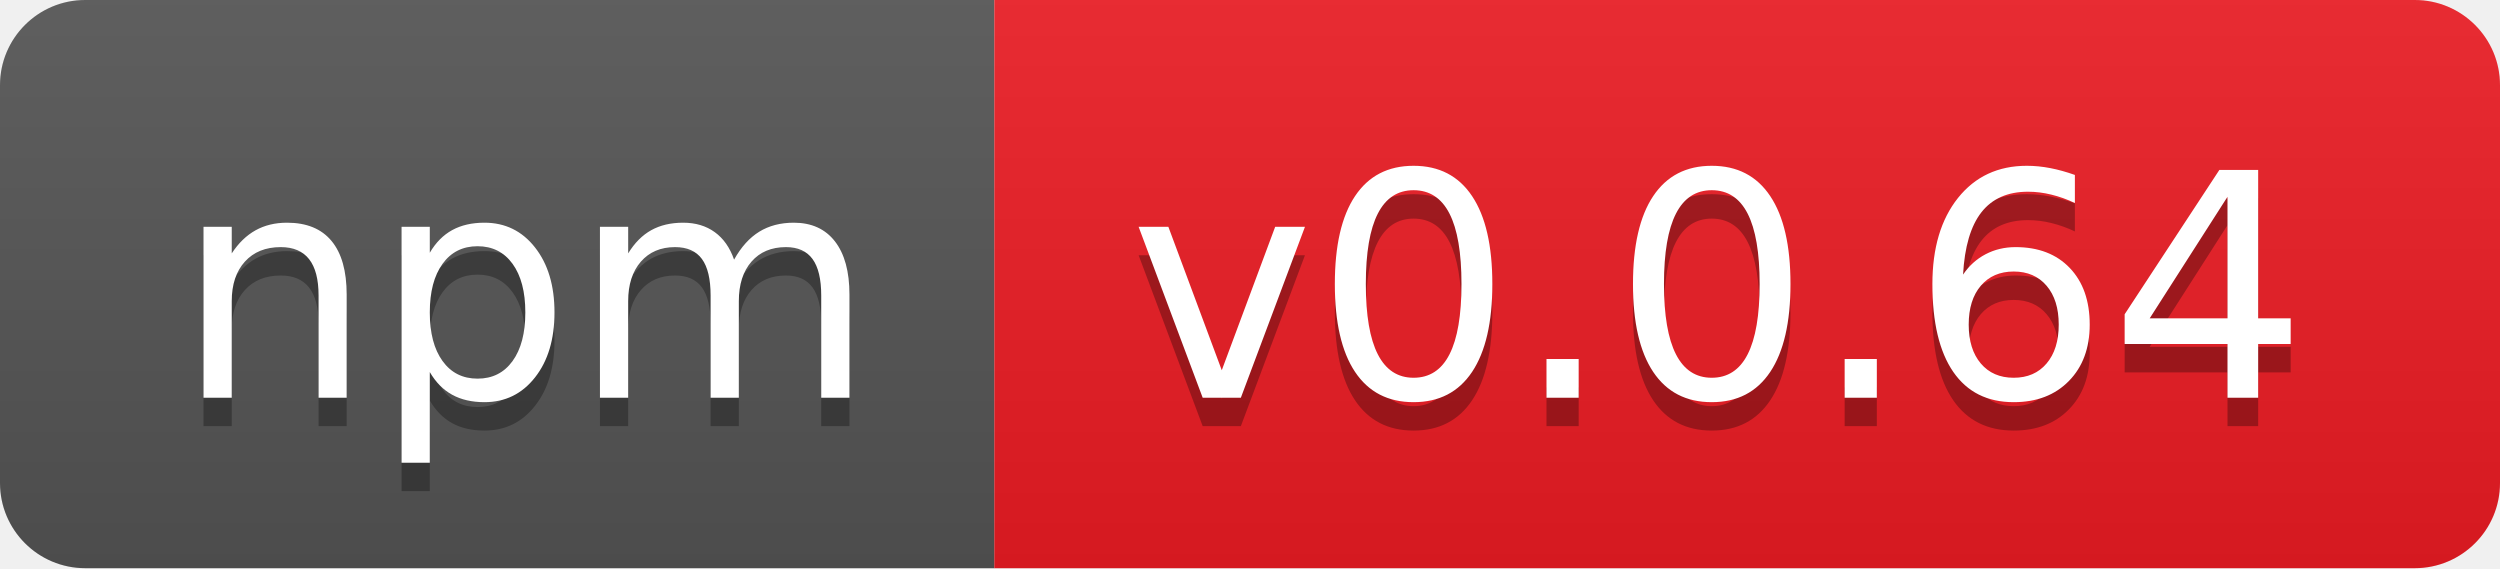
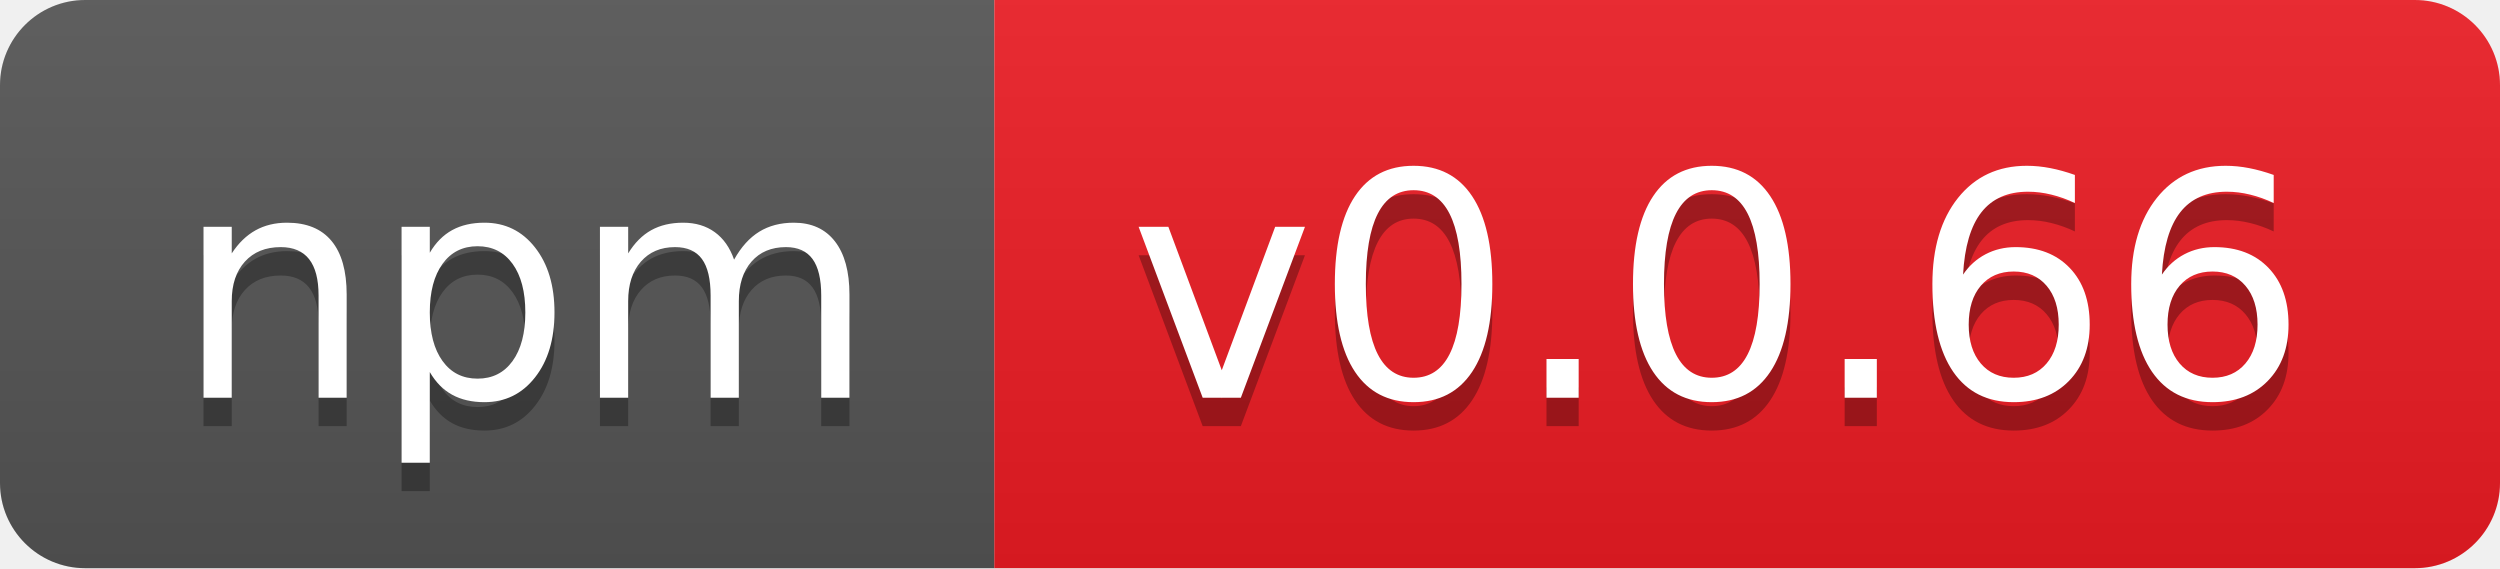
- <svg xmlns="http://www.w3.org/2000/svg" width="88" height="20" role="img" aria-label="npm: v0.0.64">
+ <svg xmlns="http://www.w3.org/2000/svg" width="88" height="20" role="img" aria-label="npm: v0.0.66">
  <linearGradient id="s" x2="0" y2="100%">
    <stop offset="0" stop-color="#bbb" stop-opacity=".1" />
    <stop offset="1" stop-opacity=".1" />
  </linearGradient>
  <clipPath id="r">
    <rect width="88" height="20" rx="3" fill="#fff" />
  </clipPath>
  <g clip-path="url(#r)">
    <rect width="35" height="20" fill="#555" />
    <rect x="35" width="53" height="20" fill="#ed1c24" />
    <rect width="88" height="20" fill="url(#s)" />
  </g>
  <g fill="#fff" text-anchor="middle" font-family="Verdana,Geneva,DejaVu Sans,sans-serif" text-rendering="geometricPrecision" font-size="110">
    <text aria-hidden="true" x="185" y="150" fill="#010101" fill-opacity=".3" transform="scale(.1)" textLength="250">npm</text>
    <text x="185" y="140" transform="scale(.1)" fill="#fff" textLength="250">npm</text>
-     <text aria-hidden="true" x="605" y="150" fill="#010101" fill-opacity=".3" transform="scale(.1)" textLength="430">v0.0.64</text>
-     <text x="605" y="140" transform="scale(.1)" fill="#fff" textLength="430">v0.0.64</text>
+     <text aria-hidden="true" x="605" y="150" fill="#010101" fill-opacity=".3" transform="scale(.1)" textLength="430">v0.0.66</text>
+     <text x="605" y="140" transform="scale(.1)" fill="#fff" textLength="430">v0.0.66</text>
  </g>
</svg>
